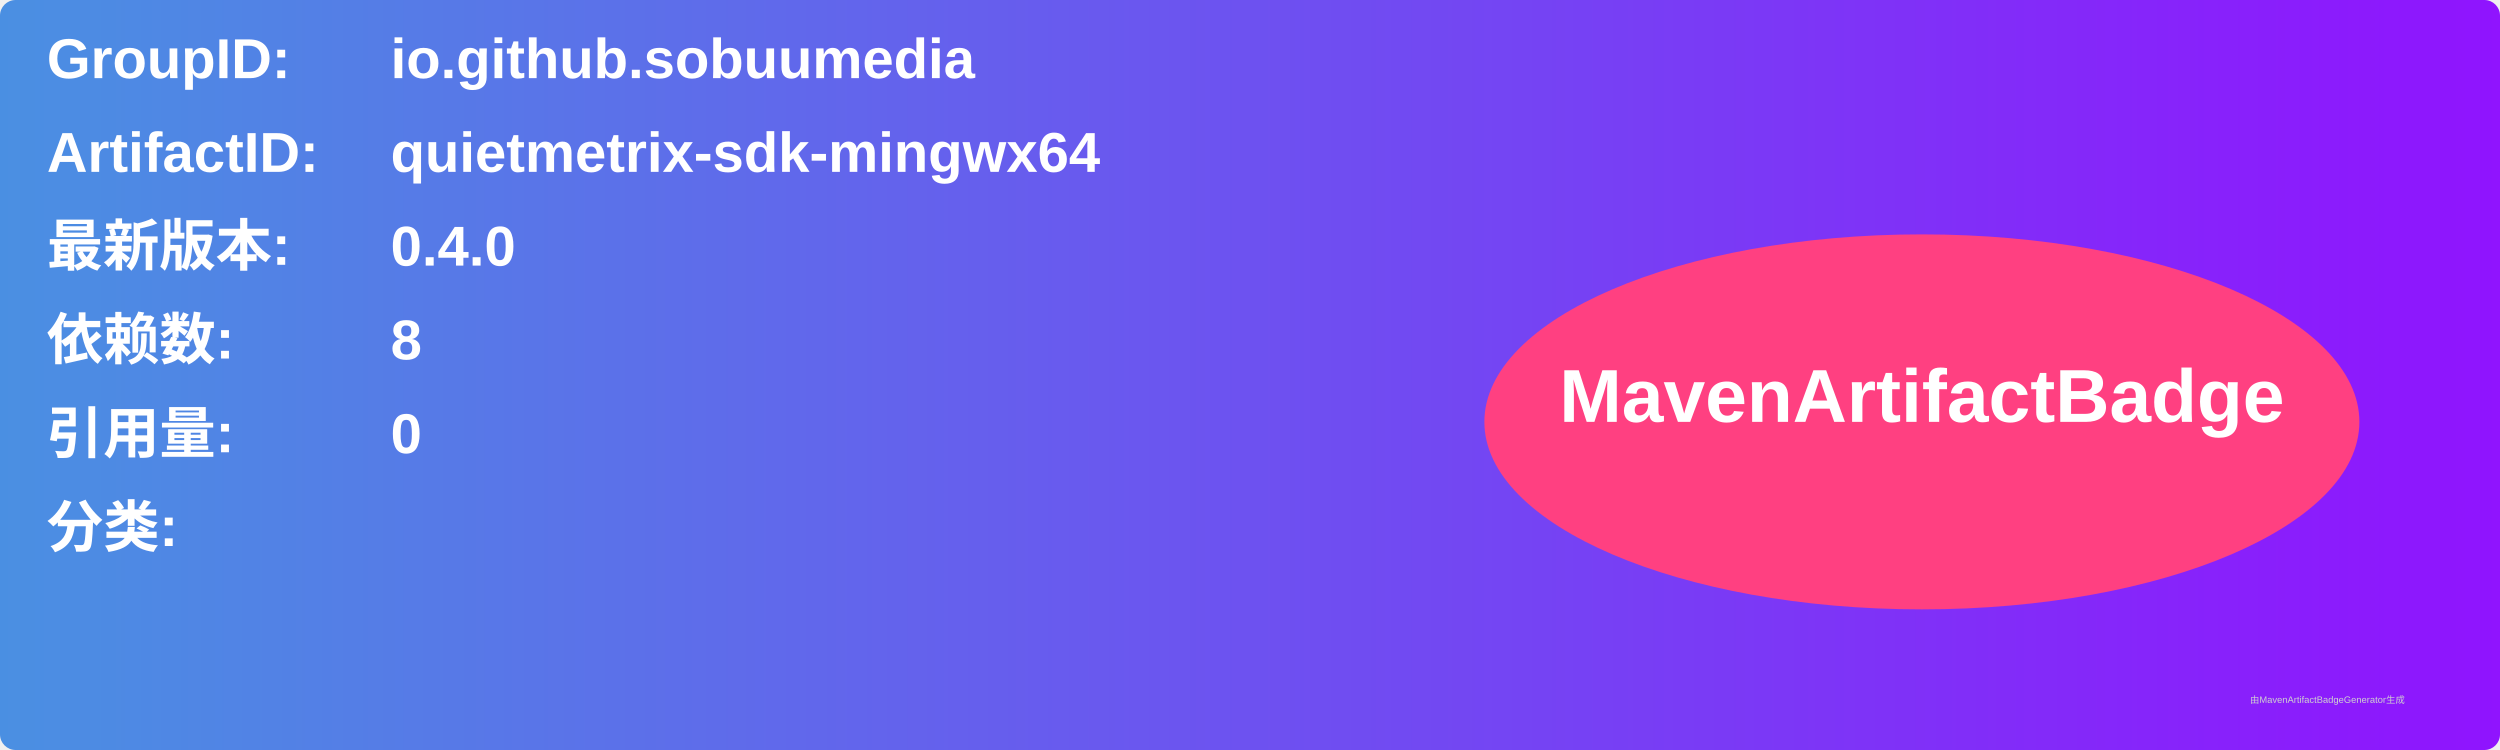
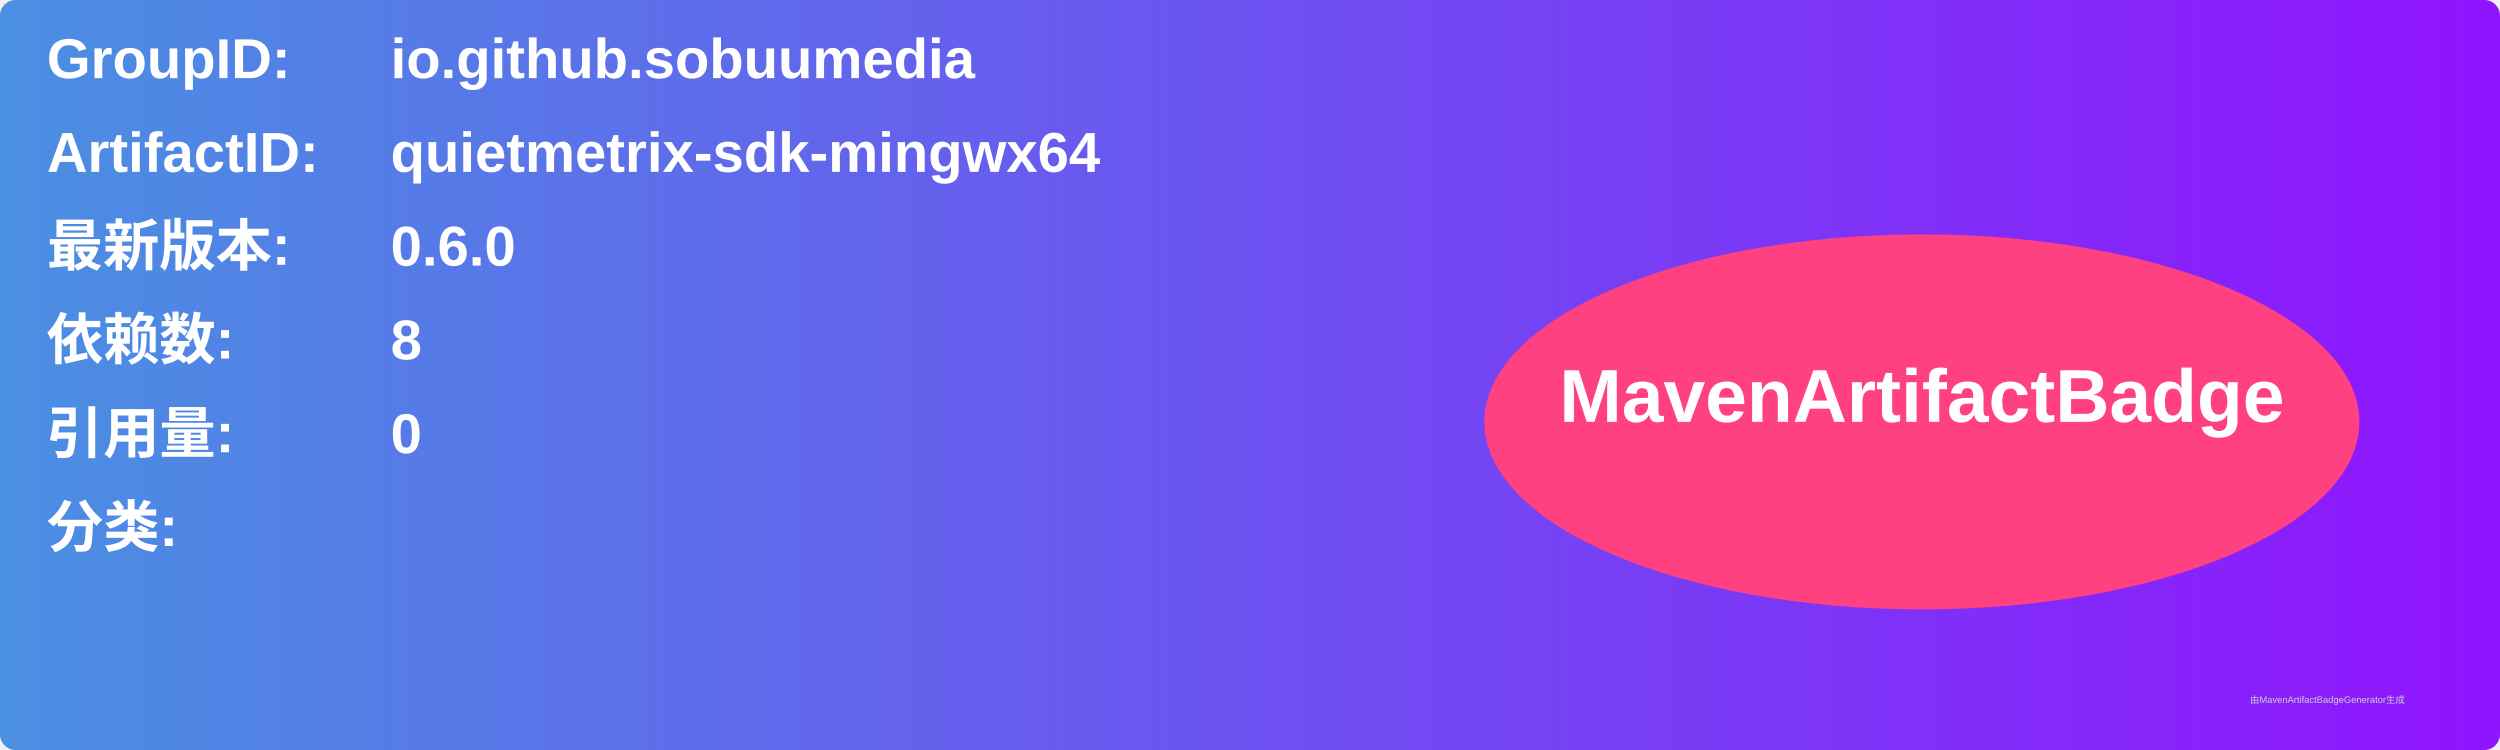
<svg xmlns="http://www.w3.org/2000/svg" width="800" height="240" viewBox="0 0 800 240">
  <linearGradient id="grad" x1="0%" y1="0%" x2="100%" y2="0%">
    <stop offset="0%" stop-color="#4a90e2" />
    <stop offset="100%" stop-color="#9013fe" />
  </linearGradient>
  <rect width="100%" height="100%" rx="5" ry="5" fill="url(#grad)" />
  <g transform="translate(15, 15)">
    <text x="0" y="10" font-family="Arial" font-size="18" fill="white" font-weight="bold" width="260">GroupID:</text>
    <text x="110" y="10" font-family="Arial" font-size="18" fill="white" font-weight="bold" width="460">io.github.sobuumedia</text>
    <text x="0" y="40" font-family="Arial" font-size="18" fill="white" font-weight="bold" width="260">ArtifactID:</text>
    <text x="110" y="40" font-family="Arial" font-size="18" fill="white" font-weight="bold" width="460">quietmetrix-sdk-mingwx64</text>
    <text x="0" y="70" font-family="Arial" font-size="18" fill="white" font-weight="bold">最新版本:</text>
    <text x="110" y="70" font-family="Arial" font-size="18" fill="white" font-weight="bold">
-       <tspan font-weight="bold">0.4.0</tspan>
+       <tspan font-weight="bold">0.6.0</tspan>
    </text>
    <text x="0" y="100" font-family="Arial" font-size="18" fill="white" font-weight="bold">依赖数: </text>
    <text x="110" y="100" font-family="Arial" font-size="18" fill="white">
      <tspan font-weight="bold">8</tspan>
    </text>
    <text x="0" y="130" font-family="Arial" font-size="18" fill="white" font-weight="bold">引用量: </text>
    <text x="110" y="130" font-family="Arial" font-size="18" fill="white">
      <tspan font-weight="bold">0</tspan>
    </text>
    <text x="0" y="160" font-family="Arial" font-size="18" fill="white" font-weight="bold">分类:</text>
    <text x="10" y="190" font-family="Arial" font-size="10" fill="white">
      <tspan font-weight="bold" />
    </text>
    <ellipse cx="600" cy="120" rx="140" ry="60" fill="#ff4081" />
    <text x="600" y="120" text-anchor="middle" font-family="Arial" font-size="24" fill="white" font-weight="bold">MavenArtifactBadge</text>
  </g>
  <text x="720" y="225" font-family="Arial" font-size="3" fill="#d0d0d0">由MavenArtifactBadgeGenerator生成</text>
</svg>
